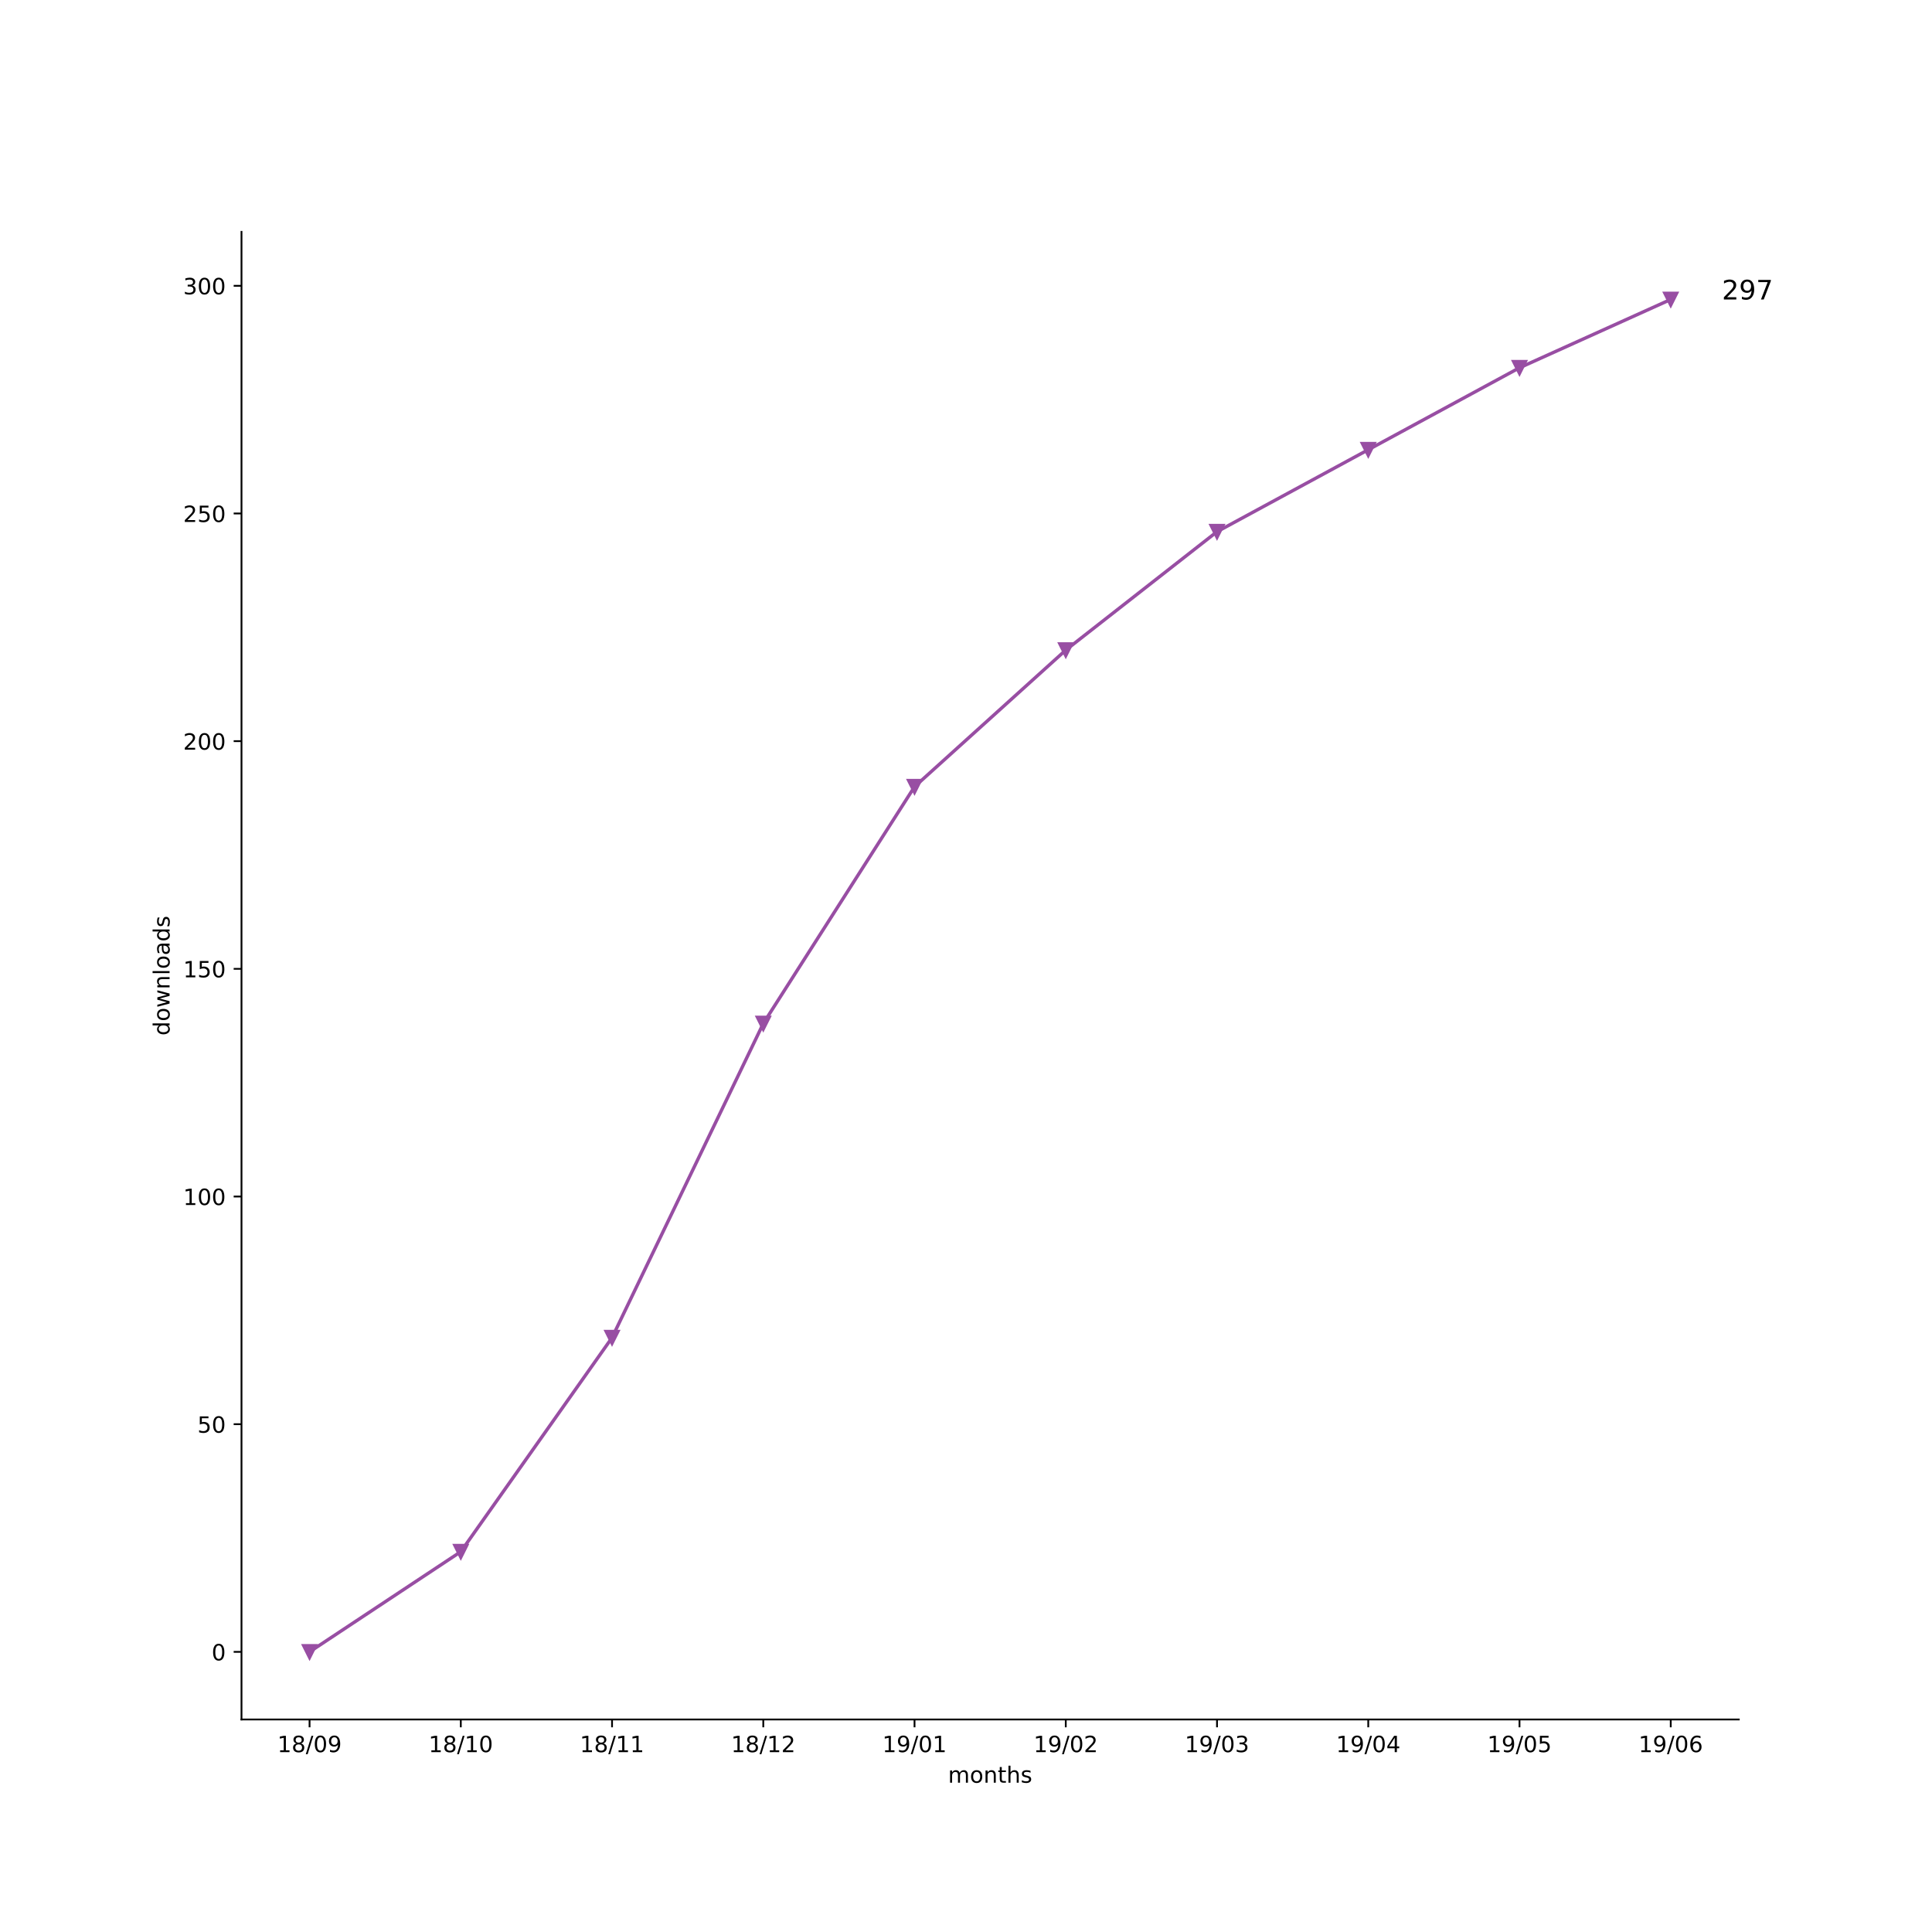
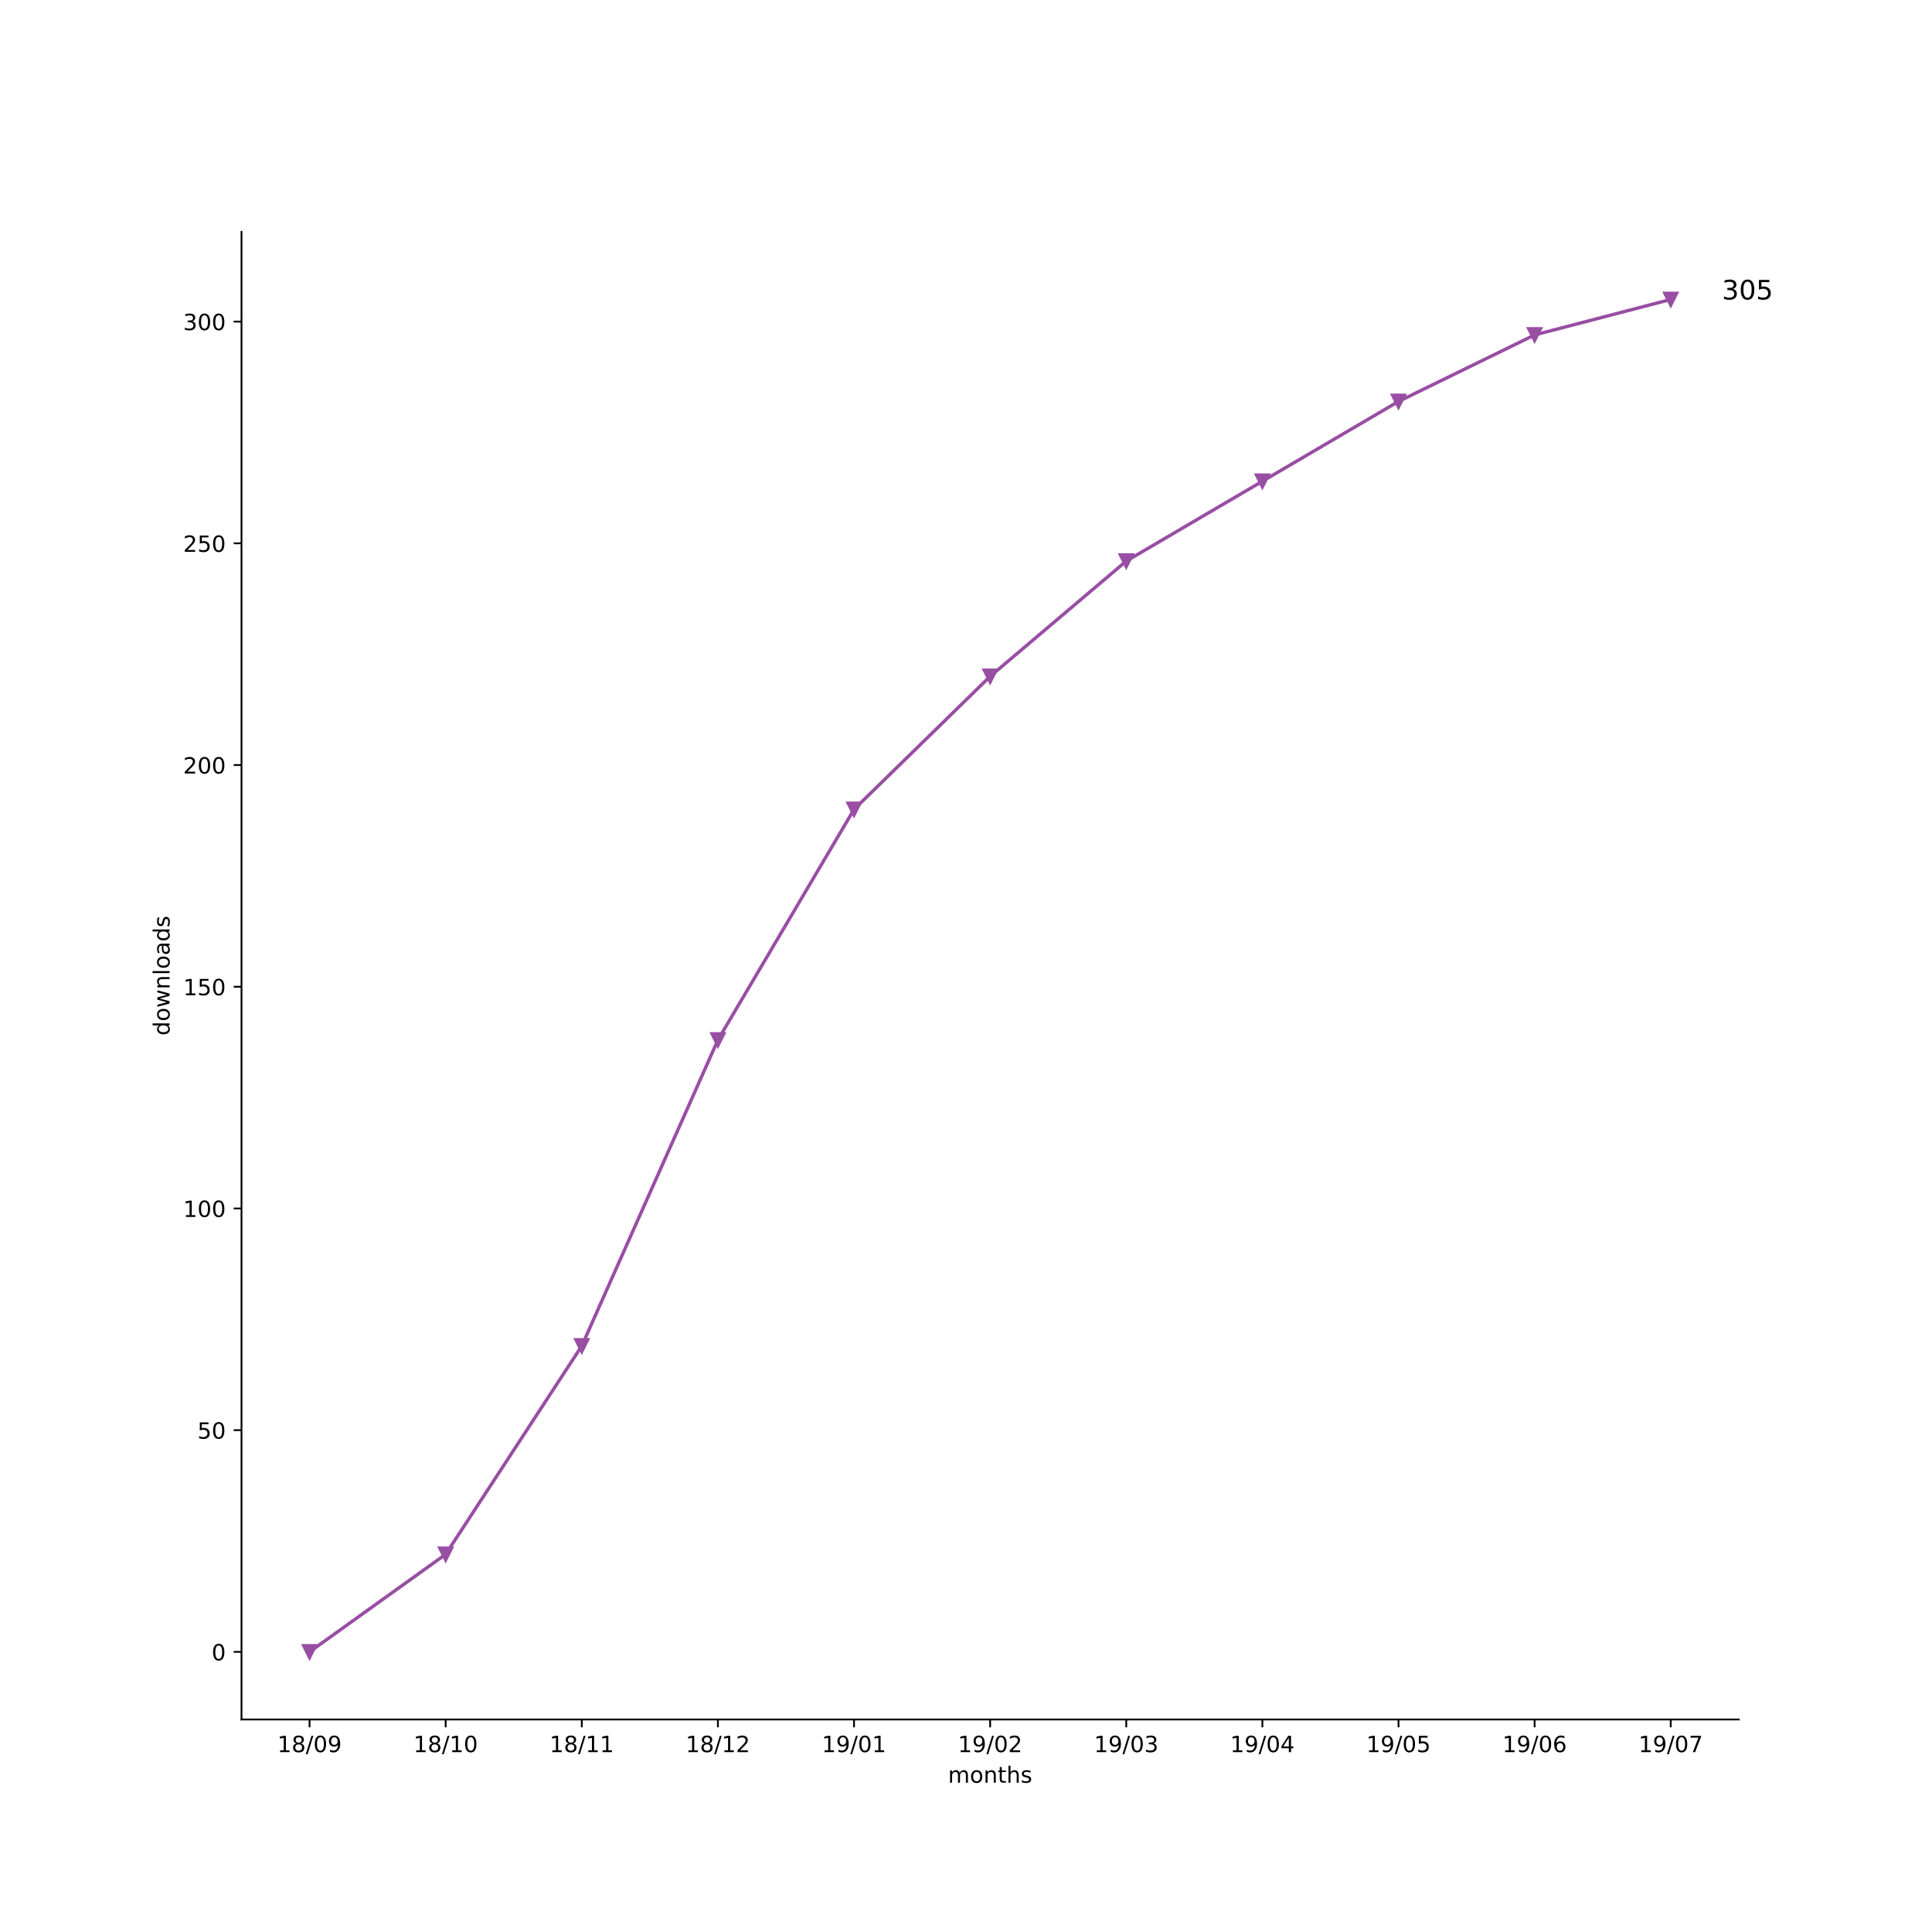
<svg xmlns="http://www.w3.org/2000/svg" xmlns:xlink="http://www.w3.org/1999/xlink" height="864pt" version="1.1" viewBox="0 0 864 864" width="864pt">
  <defs>
    <style type="text/css">
*{stroke-linecap:butt;stroke-linejoin:round;}
  </style>
  </defs>
  <g id="figure_1">
    <g id="patch_1">
      <path d="M 0 864  L 864 864  L 864 0  L 0 0  z " style="fill:#ffffff;" />
    </g>
    <g id="axes_1">
      <g id="patch_2">
        <path d="M 108 768.96  L 777.6 768.96  L 777.6 103.68  L 108 103.68  z " style="fill:#ffffff;" />
      </g>
      <g id="matplotlib.axis_1">
        <g id="xtick_1">
          <g id="line2d_1">
            <defs>
-               <path d="M 0 0  L 0 3.5  " id="m33fe79aeff" style="stroke:#000000;stroke-width:0.8;" />
-             </defs>
-             <g>
-               <use style="stroke:#000000;stroke-width:0.8;" x="138.436" xlink:href="#m33fe79aeff" y="768.96" />
+               <path d="M 0 0  L 0 3.5  " id="mc5ef38914f" style="stroke:#000000;stroke-width:0.8;" />
+             </defs>
+             <g>
+               <use style="stroke:#000000;stroke-width:0.8;" x="138.436" xlink:href="#mc5ef38914f" y="768.96" />
            </g>
          </g>
          <g id="text_1">
            <defs>
              <path d="M 12.406 8.297  L 28.516 8.297  L 28.516 63.922  L 10.984 60.406  L 10.984 69.391  L 28.422 72.906  L 38.281 72.906  L 38.281 8.297  L 54.391 8.297  L 54.391 0  L 12.406 0  z " id="DejaVuSans-31" />
              <path d="M 31.781 34.625  Q 24.75 34.625 20.719 30.859  Q 16.703 27.094 16.703 20.516  Q 16.703 13.922 20.719 10.156  Q 24.75 6.391 31.781 6.391  Q 38.812 6.391 42.859 10.172  Q 46.922 13.969 46.922 20.516  Q 46.922 27.094 42.891 30.859  Q 38.875 34.625 31.781 34.625  z M 21.922 38.812  Q 15.578 40.375 12.031 44.719  Q 8.5 49.078 8.5 55.328  Q 8.5 64.062 14.719 69.141  Q 20.953 74.219 31.781 74.219  Q 42.672 74.219 48.875 69.141  Q 55.078 64.062 55.078 55.328  Q 55.078 49.078 51.531 44.719  Q 48 40.375 41.703 38.812  Q 48.828 37.156 52.797 32.312  Q 56.781 27.484 56.781 20.516  Q 56.781 9.906 50.312 4.234  Q 43.844 -1.422 31.781 -1.422  Q 19.734 -1.422 13.25 4.234  Q 6.781 9.906 6.781 20.516  Q 6.781 27.484 10.781 32.312  Q 14.797 37.156 21.922 38.812  z M 18.312 54.391  Q 18.312 48.734 21.844 45.562  Q 25.391 42.391 31.781 42.391  Q 38.141 42.391 41.719 45.562  Q 45.312 48.734 45.312 54.391  Q 45.312 60.062 41.719 63.234  Q 38.141 66.406 31.781 66.406  Q 25.391 66.406 21.844 63.234  Q 18.312 60.062 18.312 54.391  z " id="DejaVuSans-38" />
              <path d="M 25.391 72.906  L 33.688 72.906  L 8.297 -9.281  L 0 -9.281  z " id="DejaVuSans-2f" />
              <path d="M 31.781 66.406  Q 24.172 66.406 20.328 58.906  Q 16.5 51.422 16.5 36.375  Q 16.5 21.391 20.328 13.891  Q 24.172 6.391 31.781 6.391  Q 39.453 6.391 43.281 13.891  Q 47.125 21.391 47.125 36.375  Q 47.125 51.422 43.281 58.906  Q 39.453 66.406 31.781 66.406  z M 31.781 74.219  Q 44.047 74.219 50.516 64.516  Q 56.984 54.828 56.984 36.375  Q 56.984 17.969 50.516 8.266  Q 44.047 -1.422 31.781 -1.422  Q 19.531 -1.422 13.062 8.266  Q 6.594 17.969 6.594 36.375  Q 6.594 54.828 13.062 64.516  Q 19.531 74.219 31.781 74.219  z " id="DejaVuSans-30" />
              <path d="M 10.984 1.516  L 10.984 10.5  Q 14.703 8.734 18.5 7.812  Q 22.312 6.891 25.984 6.891  Q 35.75 6.891 40.891 13.453  Q 46.047 20.016 46.781 33.406  Q 43.953 29.203 39.594 26.953  Q 35.25 24.703 29.984 24.703  Q 19.047 24.703 12.672 31.312  Q 6.297 37.938 6.297 49.422  Q 6.297 60.641 12.938 67.422  Q 19.578 74.219 30.609 74.219  Q 43.266 74.219 49.922 64.516  Q 56.594 54.828 56.594 36.375  Q 56.594 19.141 48.406 8.859  Q 40.234 -1.422 26.422 -1.422  Q 22.703 -1.422 18.891 -0.688  Q 15.094 0.047 10.984 1.516  z M 30.609 32.422  Q 37.25 32.422 41.125 36.953  Q 45.016 41.5 45.016 49.422  Q 45.016 57.281 41.125 61.844  Q 37.25 66.406 30.609 66.406  Q 23.969 66.406 20.094 61.844  Q 16.219 57.281 16.219 49.422  Q 16.219 41.5 20.094 36.953  Q 23.969 32.422 30.609 32.422  z " id="DejaVuSans-39" />
            </defs>
            <g transform="translate(124.027 783.5584)scale(0.1 -0.1)">
              <use xlink:href="#DejaVuSans-31" />
              <use x="63.623" xlink:href="#DejaVuSans-38" />
              <use x="127.246" xlink:href="#DejaVuSans-2f" />
              <use x="160.938" xlink:href="#DejaVuSans-30" />
              <use x="224.561" xlink:href="#DejaVuSans-39" />
            </g>
          </g>
        </g>
        <g id="xtick_2">
          <g id="line2d_2">
            <g>
-               <use style="stroke:#000000;stroke-width:0.8;" x="206.073" xlink:href="#m33fe79aeff" y="768.96" />
+               <use style="stroke:#000000;stroke-width:0.8;" x="199.309" xlink:href="#mc5ef38914f" y="768.96" />
            </g>
          </g>
          <g id="text_2">
-             <g transform="translate(191.6634 783.5584)scale(0.1 -0.1)">
+             <g transform="translate(184.8997 783.5584)scale(0.1 -0.1)">
              <use xlink:href="#DejaVuSans-31" />
              <use x="63.623" xlink:href="#DejaVuSans-38" />
              <use x="127.246" xlink:href="#DejaVuSans-2f" />
              <use x="160.938" xlink:href="#DejaVuSans-31" />
              <use x="224.561" xlink:href="#DejaVuSans-30" />
            </g>
          </g>
        </g>
        <g id="xtick_3">
          <g id="line2d_3">
            <g>
-               <use style="stroke:#000000;stroke-width:0.8;" x="273.709" xlink:href="#m33fe79aeff" y="768.96" />
+               <use style="stroke:#000000;stroke-width:0.8;" x="260.182" xlink:href="#mc5ef38914f" y="768.96" />
            </g>
          </g>
          <g id="text_3">
-             <g transform="translate(259.2997 783.5584)scale(0.1 -0.1)">
+             <g transform="translate(245.7724 783.5584)scale(0.1 -0.1)">
              <use xlink:href="#DejaVuSans-31" />
              <use x="63.623" xlink:href="#DejaVuSans-38" />
              <use x="127.246" xlink:href="#DejaVuSans-2f" />
              <use x="160.938" xlink:href="#DejaVuSans-31" />
              <use x="224.561" xlink:href="#DejaVuSans-31" />
            </g>
          </g>
        </g>
        <g id="xtick_4">
          <g id="line2d_4">
            <g>
-               <use style="stroke:#000000;stroke-width:0.8;" x="341.345" xlink:href="#m33fe79aeff" y="768.96" />
+               <use style="stroke:#000000;stroke-width:0.8;" x="321.055" xlink:href="#mc5ef38914f" y="768.96" />
            </g>
          </g>
          <g id="text_4">
            <defs>
              <path d="M 19.188 8.297  L 53.609 8.297  L 53.609 0  L 7.328 0  L 7.328 8.297  Q 12.938 14.109 22.625 23.891  Q 32.328 33.688 34.812 36.531  Q 39.547 41.844 41.422 45.531  Q 43.312 49.219 43.312 52.781  Q 43.312 58.594 39.234 62.25  Q 35.156 65.922 28.609 65.922  Q 23.969 65.922 18.812 64.312  Q 13.672 62.703 7.812 59.422  L 7.812 69.391  Q 13.766 71.781 18.938 73  Q 24.125 74.219 28.422 74.219  Q 39.75 74.219 46.484 68.547  Q 53.219 62.891 53.219 53.422  Q 53.219 48.922 51.531 44.891  Q 49.859 40.875 45.406 35.406  Q 44.188 33.984 37.641 27.219  Q 31.109 20.453 19.188 8.297  z " id="DejaVuSans-32" />
            </defs>
-             <g transform="translate(326.9361 783.5584)scale(0.1 -0.1)">
+             <g transform="translate(306.6452 783.5584)scale(0.1 -0.1)">
              <use xlink:href="#DejaVuSans-31" />
              <use x="63.623" xlink:href="#DejaVuSans-38" />
              <use x="127.246" xlink:href="#DejaVuSans-2f" />
              <use x="160.938" xlink:href="#DejaVuSans-31" />
              <use x="224.561" xlink:href="#DejaVuSans-32" />
            </g>
          </g>
        </g>
        <g id="xtick_5">
          <g id="line2d_5">
            <g>
-               <use style="stroke:#000000;stroke-width:0.8;" x="408.982" xlink:href="#m33fe79aeff" y="768.96" />
+               <use style="stroke:#000000;stroke-width:0.8;" x="381.927" xlink:href="#mc5ef38914f" y="768.96" />
            </g>
          </g>
          <g id="text_5">
-             <g transform="translate(394.5724 783.5584)scale(0.1 -0.1)">
+             <g transform="translate(367.5179 783.5584)scale(0.1 -0.1)">
              <use xlink:href="#DejaVuSans-31" />
              <use x="63.623" xlink:href="#DejaVuSans-39" />
              <use x="127.246" xlink:href="#DejaVuSans-2f" />
              <use x="160.938" xlink:href="#DejaVuSans-30" />
              <use x="224.561" xlink:href="#DejaVuSans-31" />
            </g>
          </g>
        </g>
        <g id="xtick_6">
          <g id="line2d_6">
            <g>
-               <use style="stroke:#000000;stroke-width:0.8;" x="476.618" xlink:href="#m33fe79aeff" y="768.96" />
+               <use style="stroke:#000000;stroke-width:0.8;" x="442.8" xlink:href="#mc5ef38914f" y="768.96" />
            </g>
          </g>
          <g id="text_6">
-             <g transform="translate(462.2088 783.5584)scale(0.1 -0.1)">
+             <g transform="translate(428.3906 783.5584)scale(0.1 -0.1)">
              <use xlink:href="#DejaVuSans-31" />
              <use x="63.623" xlink:href="#DejaVuSans-39" />
              <use x="127.246" xlink:href="#DejaVuSans-2f" />
              <use x="160.938" xlink:href="#DejaVuSans-30" />
              <use x="224.561" xlink:href="#DejaVuSans-32" />
            </g>
          </g>
        </g>
        <g id="xtick_7">
          <g id="line2d_7">
            <g>
-               <use style="stroke:#000000;stroke-width:0.8;" x="544.255" xlink:href="#m33fe79aeff" y="768.96" />
+               <use style="stroke:#000000;stroke-width:0.8;" x="503.673" xlink:href="#mc5ef38914f" y="768.96" />
            </g>
          </g>
          <g id="text_7">
            <defs>
              <path d="M 40.578 39.312  Q 47.656 37.797 51.625 33  Q 55.609 28.219 55.609 21.188  Q 55.609 10.406 48.188 4.484  Q 40.766 -1.422 27.094 -1.422  Q 22.516 -1.422 17.656 -0.516  Q 12.797 0.391 7.625 2.203  L 7.625 11.719  Q 11.719 9.328 16.594 8.109  Q 21.484 6.891 26.812 6.891  Q 36.078 6.891 40.938 10.547  Q 45.797 14.203 45.797 21.188  Q 45.797 27.641 41.281 31.266  Q 36.766 34.906 28.719 34.906  L 20.219 34.906  L 20.219 43.016  L 29.109 43.016  Q 36.375 43.016 40.234 45.922  Q 44.094 48.828 44.094 54.297  Q 44.094 59.906 40.109 62.906  Q 36.141 65.922 28.719 65.922  Q 24.656 65.922 20.016 65.031  Q 15.375 64.156 9.812 62.312  L 9.812 71.094  Q 15.438 72.656 20.344 73.438  Q 25.25 74.219 29.594 74.219  Q 40.828 74.219 47.359 69.109  Q 53.906 64.016 53.906 55.328  Q 53.906 49.266 50.438 45.094  Q 46.969 40.922 40.578 39.312  z " id="DejaVuSans-33" />
            </defs>
-             <g transform="translate(529.8452 783.5584)scale(0.1 -0.1)">
+             <g transform="translate(489.2634 783.5584)scale(0.1 -0.1)">
              <use xlink:href="#DejaVuSans-31" />
              <use x="63.623" xlink:href="#DejaVuSans-39" />
              <use x="127.246" xlink:href="#DejaVuSans-2f" />
              <use x="160.938" xlink:href="#DejaVuSans-30" />
              <use x="224.561" xlink:href="#DejaVuSans-33" />
            </g>
          </g>
        </g>
        <g id="xtick_8">
          <g id="line2d_8">
            <g>
-               <use style="stroke:#000000;stroke-width:0.8;" x="611.891" xlink:href="#m33fe79aeff" y="768.96" />
+               <use style="stroke:#000000;stroke-width:0.8;" x="564.545" xlink:href="#mc5ef38914f" y="768.96" />
            </g>
          </g>
          <g id="text_8">
            <defs>
              <path d="M 37.797 64.312  L 12.891 25.391  L 37.797 25.391  z M 35.203 72.906  L 47.609 72.906  L 47.609 25.391  L 58.016 25.391  L 58.016 17.188  L 47.609 17.188  L 47.609 0  L 37.797 0  L 37.797 17.188  L 4.891 17.188  L 4.891 26.703  z " id="DejaVuSans-34" />
            </defs>
-             <g transform="translate(597.4815 783.5584)scale(0.1 -0.1)">
+             <g transform="translate(550.1361 783.5584)scale(0.1 -0.1)">
              <use xlink:href="#DejaVuSans-31" />
              <use x="63.623" xlink:href="#DejaVuSans-39" />
              <use x="127.246" xlink:href="#DejaVuSans-2f" />
              <use x="160.938" xlink:href="#DejaVuSans-30" />
              <use x="224.561" xlink:href="#DejaVuSans-34" />
            </g>
          </g>
        </g>
        <g id="xtick_9">
          <g id="line2d_9">
            <g>
-               <use style="stroke:#000000;stroke-width:0.8;" x="679.527" xlink:href="#m33fe79aeff" y="768.96" />
+               <use style="stroke:#000000;stroke-width:0.8;" x="625.418" xlink:href="#mc5ef38914f" y="768.96" />
            </g>
          </g>
          <g id="text_9">
            <defs>
              <path d="M 10.797 72.906  L 49.516 72.906  L 49.516 64.594  L 19.828 64.594  L 19.828 46.734  Q 21.969 47.469 24.109 47.828  Q 26.266 48.188 28.422 48.188  Q 40.625 48.188 47.75 41.5  Q 54.891 34.812 54.891 23.391  Q 54.891 11.625 47.562 5.094  Q 40.234 -1.422 26.906 -1.422  Q 22.312 -1.422 17.547 -0.641  Q 12.797 0.141 7.719 1.703  L 7.719 11.625  Q 12.109 9.234 16.797 8.062  Q 21.484 6.891 26.703 6.891  Q 35.156 6.891 40.078 11.328  Q 45.016 15.766 45.016 23.391  Q 45.016 31 40.078 35.438  Q 35.156 39.891 26.703 39.891  Q 22.75 39.891 18.812 39.016  Q 14.891 38.141 10.797 36.281  z " id="DejaVuSans-35" />
            </defs>
-             <g transform="translate(665.1179 783.5584)scale(0.1 -0.1)">
+             <g transform="translate(611.0088 783.5584)scale(0.1 -0.1)">
              <use xlink:href="#DejaVuSans-31" />
              <use x="63.623" xlink:href="#DejaVuSans-39" />
              <use x="127.246" xlink:href="#DejaVuSans-2f" />
              <use x="160.938" xlink:href="#DejaVuSans-30" />
              <use x="224.561" xlink:href="#DejaVuSans-35" />
            </g>
          </g>
        </g>
        <g id="xtick_10">
          <g id="line2d_10">
            <g>
-               <use style="stroke:#000000;stroke-width:0.8;" x="747.164" xlink:href="#m33fe79aeff" y="768.96" />
+               <use style="stroke:#000000;stroke-width:0.8;" x="686.291" xlink:href="#mc5ef38914f" y="768.96" />
            </g>
          </g>
          <g id="text_10">
            <defs>
              <path d="M 33.016 40.375  Q 26.375 40.375 22.484 35.828  Q 18.609 31.297 18.609 23.391  Q 18.609 15.531 22.484 10.953  Q 26.375 6.391 33.016 6.391  Q 39.656 6.391 43.531 10.953  Q 47.406 15.531 47.406 23.391  Q 47.406 31.297 43.531 35.828  Q 39.656 40.375 33.016 40.375  z M 52.594 71.297  L 52.594 62.312  Q 48.875 64.062 45.094 64.984  Q 41.312 65.922 37.594 65.922  Q 27.828 65.922 22.672 59.328  Q 17.531 52.734 16.797 39.406  Q 19.672 43.656 24.016 45.922  Q 28.375 48.188 33.594 48.188  Q 44.578 48.188 50.953 41.516  Q 57.328 34.859 57.328 23.391  Q 57.328 12.156 50.688 5.359  Q 44.047 -1.422 33.016 -1.422  Q 20.359 -1.422 13.672 8.266  Q 6.984 17.969 6.984 36.375  Q 6.984 53.656 15.188 63.938  Q 23.391 74.219 37.203 74.219  Q 40.922 74.219 44.703 73.484  Q 48.484 72.75 52.594 71.297  z " id="DejaVuSans-36" />
            </defs>
+             <g transform="translate(671.8815 783.5584)scale(0.1 -0.1)">
+               <use xlink:href="#DejaVuSans-31" />
+               <use x="63.623" xlink:href="#DejaVuSans-39" />
+               <use x="127.246" xlink:href="#DejaVuSans-2f" />
+               <use x="160.938" xlink:href="#DejaVuSans-30" />
+               <use x="224.561" xlink:href="#DejaVuSans-36" />
+             </g>
+           </g>
+         </g>
+         <g id="xtick_11">
+           <g id="line2d_11">
+             <g>
+               <use style="stroke:#000000;stroke-width:0.8;" x="747.164" xlink:href="#mc5ef38914f" y="768.96" />
+             </g>
+           </g>
+           <g id="text_11">
+             <defs>
+               <path d="M 8.203 72.906  L 55.078 72.906  L 55.078 68.703  L 28.609 0  L 18.312 0  L 43.219 64.594  L 8.203 64.594  z " id="DejaVuSans-37" />
+             </defs>
            <g transform="translate(732.7543 783.5584)scale(0.1 -0.1)">
              <use xlink:href="#DejaVuSans-31" />
              <use x="63.623" xlink:href="#DejaVuSans-39" />
              <use x="127.246" xlink:href="#DejaVuSans-2f" />
              <use x="160.938" xlink:href="#DejaVuSans-30" />
-               <use x="224.561" xlink:href="#DejaVuSans-36" />
-             </g>
-           </g>
-         </g>
-         <g id="text_11">
+               <use x="224.561" xlink:href="#DejaVuSans-37" />
+             </g>
+           </g>
+         </g>
+         <g id="text_12">
          <defs>
            <path d="M 52 44.188  Q 55.375 50.25 60.062 53.125  Q 64.75 56 71.094 56  Q 79.641 56 84.281 50.016  Q 88.922 44.047 88.922 33.016  L 88.922 0  L 79.891 0  L 79.891 32.719  Q 79.891 40.578 77.094 44.375  Q 74.312 48.188 68.609 48.188  Q 61.625 48.188 57.562 43.547  Q 53.516 38.922 53.516 30.906  L 53.516 0  L 44.484 0  L 44.484 32.719  Q 44.484 40.625 41.703 44.406  Q 38.922 48.188 33.109 48.188  Q 26.219 48.188 22.156 43.531  Q 18.109 38.875 18.109 30.906  L 18.109 0  L 9.078 0  L 9.078 54.688  L 18.109 54.688  L 18.109 46.188  Q 21.188 51.219 25.484 53.609  Q 29.781 56 35.688 56  Q 41.656 56 45.828 52.969  Q 50 49.953 52 44.188  z " id="DejaVuSans-6d" />
            <path d="M 30.609 48.391  Q 23.391 48.391 19.188 42.75  Q 14.984 37.109 14.984 27.297  Q 14.984 17.484 19.156 11.844  Q 23.344 6.203 30.609 6.203  Q 37.797 6.203 41.984 11.859  Q 46.188 17.531 46.188 27.297  Q 46.188 37.016 41.984 42.703  Q 37.797 48.391 30.609 48.391  z M 30.609 56  Q 42.328 56 49.016 48.375  Q 55.719 40.766 55.719 27.297  Q 55.719 13.875 49.016 6.219  Q 42.328 -1.422 30.609 -1.422  Q 18.844 -1.422 12.172 6.219  Q 5.516 13.875 5.516 27.297  Q 5.516 40.766 12.172 48.375  Q 18.844 56 30.609 56  z " id="DejaVuSans-6f" />
            <path d="M 54.891 33.016  L 54.891 0  L 45.906 0  L 45.906 32.719  Q 45.906 40.484 42.875 44.328  Q 39.844 48.188 33.797 48.188  Q 26.516 48.188 22.312 43.547  Q 18.109 38.922 18.109 30.906  L 18.109 0  L 9.078 0  L 9.078 54.688  L 18.109 54.688  L 18.109 46.188  Q 21.344 51.125 25.703 53.562  Q 30.078 56 35.797 56  Q 45.219 56 50.047 50.172  Q 54.891 44.344 54.891 33.016  z " id="DejaVuSans-6e" />
            <path d="M 18.312 70.219  L 18.312 54.688  L 36.812 54.688  L 36.812 47.703  L 18.312 47.703  L 18.312 18.016  Q 18.312 11.328 20.141 9.422  Q 21.969 7.516 27.594 7.516  L 36.812 7.516  L 36.812 0  L 27.594 0  Q 17.188 0 13.234 3.875  Q 9.281 7.766 9.281 18.016  L 9.281 47.703  L 2.688 47.703  L 2.688 54.688  L 9.281 54.688  L 9.281 70.219  z " id="DejaVuSans-74" />
            <path d="M 54.891 33.016  L 54.891 0  L 45.906 0  L 45.906 32.719  Q 45.906 40.484 42.875 44.328  Q 39.844 48.188 33.797 48.188  Q 26.516 48.188 22.312 43.547  Q 18.109 38.922 18.109 30.906  L 18.109 0  L 9.078 0  L 9.078 75.984  L 18.109 75.984  L 18.109 46.188  Q 21.344 51.125 25.703 53.562  Q 30.078 56 35.797 56  Q 45.219 56 50.047 50.172  Q 54.891 44.344 54.891 33.016  z " id="DejaVuSans-68" />
            <path d="M 44.281 53.078  L 44.281 44.578  Q 40.484 46.531 36.375 47.5  Q 32.281 48.484 27.875 48.484  Q 21.188 48.484 17.844 46.438  Q 14.5 44.391 14.5 40.281  Q 14.5 37.156 16.891 35.375  Q 19.281 33.594 26.516 31.984  L 29.594 31.297  Q 39.156 29.25 43.188 25.516  Q 47.219 21.781 47.219 15.094  Q 47.219 7.469 41.188 3.016  Q 35.156 -1.422 24.609 -1.422  Q 20.219 -1.422 15.453 -0.562  Q 10.688 0.297 5.422 2  L 5.422 11.281  Q 10.406 8.688 15.234 7.391  Q 20.062 6.109 24.812 6.109  Q 31.156 6.109 34.562 8.281  Q 37.984 10.453 37.984 14.406  Q 37.984 18.062 35.516 20.016  Q 33.062 21.969 24.703 23.781  L 21.578 24.516  Q 13.234 26.266 9.516 29.906  Q 5.812 33.547 5.812 39.891  Q 5.812 47.609 11.281 51.797  Q 16.75 56 26.812 56  Q 31.781 56 36.172 55.266  Q 40.578 54.547 44.281 53.078  z " id="DejaVuSans-73" />
          </defs>
          <g transform="translate(423.968 797.2366)scale(0.1 -0.1)">
            <use xlink:href="#DejaVuSans-6d" />
            <use x="97.412" xlink:href="#DejaVuSans-6f" />
            <use x="158.594" xlink:href="#DejaVuSans-6e" />
            <use x="221.973" xlink:href="#DejaVuSans-74" />
            <use x="261.182" xlink:href="#DejaVuSans-68" />
            <use x="324.561" xlink:href="#DejaVuSans-73" />
          </g>
        </g>
      </g>
      <g id="matplotlib.axis_2">
        <g id="ytick_1">
-           <g id="line2d_11">
-             <defs>
-               <path d="M 0 0  L -3.5 0  " id="mdda6a5b525" style="stroke:#000000;stroke-width:0.8;" />
-             </defs>
-             <g>
-               <use style="stroke:#000000;stroke-width:0.8;" x="108" xlink:href="#mdda6a5b525" y="738.72" />
-             </g>
-           </g>
-           <g id="text_12">
+           <g id="line2d_12">
+             <defs>
+               <path d="M 0 0  L -3.5 0  " id="mc62d3e7bd3" style="stroke:#000000;stroke-width:0.8;" />
+             </defs>
+             <g>
+               <use style="stroke:#000000;stroke-width:0.8;" x="108" xlink:href="#mc62d3e7bd3" y="738.72" />
+             </g>
+           </g>
+           <g id="text_13">
            <g transform="translate(94.6375 742.5192)scale(0.1 -0.1)">
              <use xlink:href="#DejaVuSans-30" />
            </g>
          </g>
        </g>
        <g id="ytick_2">
-           <g id="line2d_12">
-             <g>
-               <use style="stroke:#000000;stroke-width:0.8;" x="108" xlink:href="#mdda6a5b525" y="636.902" />
-             </g>
-           </g>
-           <g id="text_13">
-             <g transform="translate(88.275 640.701)scale(0.1 -0.1)">
+           <g id="line2d_13">
+             <g>
+               <use style="stroke:#000000;stroke-width:0.8;" x="108" xlink:href="#mc62d3e7bd3" y="639.572" />
+             </g>
+           </g>
+           <g id="text_14">
+             <g transform="translate(88.275 643.3717)scale(0.1 -0.1)">
              <use xlink:href="#DejaVuSans-35" />
              <use x="63.623" xlink:href="#DejaVuSans-30" />
            </g>
          </g>
        </g>
        <g id="ytick_3">
-           <g id="line2d_13">
-             <g>
-               <use style="stroke:#000000;stroke-width:0.8;" x="108" xlink:href="#mdda6a5b525" y="535.084" />
-             </g>
-           </g>
-           <g id="text_14">
-             <g transform="translate(81.9125 538.8829)scale(0.1 -0.1)">
+           <g id="line2d_14">
+             <g>
+               <use style="stroke:#000000;stroke-width:0.8;" x="108" xlink:href="#mc62d3e7bd3" y="540.425" />
+             </g>
+           </g>
+           <g id="text_15">
+             <g transform="translate(81.9125 544.2241)scale(0.1 -0.1)">
              <use xlink:href="#DejaVuSans-31" />
              <use x="63.623" xlink:href="#DejaVuSans-30" />
              <use x="127.246" xlink:href="#DejaVuSans-30" />
            </g>
          </g>
        </g>
        <g id="ytick_4">
-           <g id="line2d_14">
-             <g>
-               <use style="stroke:#000000;stroke-width:0.8;" x="108" xlink:href="#mdda6a5b525" y="433.265" />
-             </g>
-           </g>
-           <g id="text_15">
-             <g transform="translate(81.9125 437.0647)scale(0.1 -0.1)">
+           <g id="line2d_15">
+             <g>
+               <use style="stroke:#000000;stroke-width:0.8;" x="108" xlink:href="#mc62d3e7bd3" y="441.277" />
+             </g>
+           </g>
+           <g id="text_16">
+             <g transform="translate(81.9125 445.0766)scale(0.1 -0.1)">
              <use xlink:href="#DejaVuSans-31" />
              <use x="63.623" xlink:href="#DejaVuSans-35" />
              <use x="127.246" xlink:href="#DejaVuSans-30" />
            </g>
          </g>
        </g>
        <g id="ytick_5">
-           <g id="line2d_15">
-             <g>
-               <use style="stroke:#000000;stroke-width:0.8;" x="108" xlink:href="#mdda6a5b525" y="331.447" />
-             </g>
-           </g>
-           <g id="text_16">
-             <g transform="translate(81.9125 335.2465)scale(0.1 -0.1)">
+           <g id="line2d_16">
+             <g>
+               <use style="stroke:#000000;stroke-width:0.8;" x="108" xlink:href="#mc62d3e7bd3" y="342.13" />
+             </g>
+           </g>
+           <g id="text_17">
+             <g transform="translate(81.9125 345.9291)scale(0.1 -0.1)">
              <use xlink:href="#DejaVuSans-32" />
              <use x="63.623" xlink:href="#DejaVuSans-30" />
              <use x="127.246" xlink:href="#DejaVuSans-30" />
            </g>
          </g>
        </g>
        <g id="ytick_6">
-           <g id="line2d_16">
-             <g>
-               <use style="stroke:#000000;stroke-width:0.8;" x="108" xlink:href="#mdda6a5b525" y="229.629" />
-             </g>
-           </g>
-           <g id="text_17">
-             <g transform="translate(81.9125 233.4283)scale(0.1 -0.1)">
+           <g id="line2d_17">
+             <g>
+               <use style="stroke:#000000;stroke-width:0.8;" x="108" xlink:href="#mc62d3e7bd3" y="242.982" />
+             </g>
+           </g>
+           <g id="text_18">
+             <g transform="translate(81.9125 246.7815)scale(0.1 -0.1)">
              <use xlink:href="#DejaVuSans-32" />
              <use x="63.623" xlink:href="#DejaVuSans-35" />
              <use x="127.246" xlink:href="#DejaVuSans-30" />
            </g>
          </g>
        </g>
        <g id="ytick_7">
-           <g id="line2d_17">
-             <g>
-               <use style="stroke:#000000;stroke-width:0.8;" x="108" xlink:href="#mdda6a5b525" y="127.811" />
-             </g>
-           </g>
-           <g id="text_18">
-             <g transform="translate(81.9125 131.6101)scale(0.1 -0.1)">
+           <g id="line2d_18">
+             <g>
+               <use style="stroke:#000000;stroke-width:0.8;" x="108" xlink:href="#mc62d3e7bd3" y="143.835" />
+             </g>
+           </g>
+           <g id="text_19">
+             <g transform="translate(81.9125 147.634)scale(0.1 -0.1)">
              <use xlink:href="#DejaVuSans-33" />
              <use x="63.623" xlink:href="#DejaVuSans-30" />
              <use x="127.246" xlink:href="#DejaVuSans-30" />
            </g>
          </g>
        </g>
-         <g id="text_19">
+         <g id="text_20">
          <defs>
            <path d="M 45.406 46.391  L 45.406 75.984  L 54.391 75.984  L 54.391 0  L 45.406 0  L 45.406 8.203  Q 42.578 3.328 38.25 0.953  Q 33.938 -1.422 27.875 -1.422  Q 17.969 -1.422 11.734 6.484  Q 5.516 14.406 5.516 27.297  Q 5.516 40.188 11.734 48.094  Q 17.969 56 27.875 56  Q 33.938 56 38.25 53.625  Q 42.578 51.266 45.406 46.391  z M 14.797 27.297  Q 14.797 17.391 18.875 11.75  Q 22.953 6.109 30.078 6.109  Q 37.203 6.109 41.297 11.75  Q 45.406 17.391 45.406 27.297  Q 45.406 37.203 41.297 42.844  Q 37.203 48.484 30.078 48.484  Q 22.953 48.484 18.875 42.844  Q 14.797 37.203 14.797 27.297  z " id="DejaVuSans-64" />
            <path d="M 4.203 54.688  L 13.188 54.688  L 24.422 12.016  L 35.594 54.688  L 46.188 54.688  L 57.422 12.016  L 68.609 54.688  L 77.594 54.688  L 63.281 0  L 52.688 0  L 40.922 44.828  L 29.109 0  L 18.5 0  z " id="DejaVuSans-77" />
            <path d="M 9.422 75.984  L 18.406 75.984  L 18.406 0  L 9.422 0  z " id="DejaVuSans-6c" />
            <path d="M 34.281 27.484  Q 23.391 27.484 19.188 25  Q 14.984 22.516 14.984 16.5  Q 14.984 11.719 18.141 8.906  Q 21.297 6.109 26.703 6.109  Q 34.188 6.109 38.703 11.406  Q 43.219 16.703 43.219 25.484  L 43.219 27.484  z M 52.203 31.203  L 52.203 0  L 43.219 0  L 43.219 8.297  Q 40.141 3.328 35.547 0.953  Q 30.953 -1.422 24.312 -1.422  Q 15.922 -1.422 10.953 3.297  Q 6 8.016 6 15.922  Q 6 25.141 12.172 29.828  Q 18.359 34.516 30.609 34.516  L 43.219 34.516  L 43.219 35.406  Q 43.219 41.609 39.141 45  Q 35.062 48.391 27.688 48.391  Q 23 48.391 18.547 47.266  Q 14.109 46.141 10.016 43.891  L 10.016 52.203  Q 14.938 54.109 19.578 55.047  Q 24.219 56 28.609 56  Q 40.484 56 46.344 49.844  Q 52.203 43.703 52.203 31.203  z " id="DejaVuSans-61" />
          </defs>
          <g transform="translate(75.83281 463.1028)rotate(-90)scale(0.1 -0.1)">
            <use xlink:href="#DejaVuSans-64" />
            <use x="63.477" xlink:href="#DejaVuSans-6f" />
            <use x="124.658" xlink:href="#DejaVuSans-77" />
            <use x="206.445" xlink:href="#DejaVuSans-6e" />
            <use x="269.824" xlink:href="#DejaVuSans-6c" />
            <use x="297.607" xlink:href="#DejaVuSans-6f" />
            <use x="358.789" xlink:href="#DejaVuSans-61" />
            <use x="420.068" xlink:href="#DejaVuSans-64" />
            <use x="483.545" xlink:href="#DejaVuSans-73" />
          </g>
        </g>
      </g>
-       <g id="line2d_18">
-         <path clip-path="url(#pae6c1a346d)" d="M 138.436 738.72  L 206.073 693.92  L 273.709 598.211  L 341.345 457.702  L 408.982 351.811  L 476.618 290.72  L 544.255 237.775  L 611.891 201.12  L 679.527 164.465  L 747.164 133.92  " style="fill:none;stroke:#984ea3;stroke-linecap:square;stroke-width:1.5;" />
-       </g>
      <g id="line2d_19">
+         <path clip-path="url(#paba7c555cd)" d="M 138.436 738.72  L 199.309 695.095  L 260.182 601.896  L 321.055 465.073  L 381.927 361.959  L 442.8 302.471  L 503.673 250.914  L 564.545 215.221  L 625.418 179.528  L 686.291 149.784  L 747.164 133.92  " style="fill:none;stroke:#984ea3;stroke-linecap:square;stroke-width:1.5;" />
+       </g>
+       <g id="line2d_20">
        <defs>
-           <path d="M -0 3  L 3 -3  L -3 -3  z " id="m4fd065b01b" style="stroke:#984ea3;stroke-linejoin:miter;" />
+           <path d="M -0 3  L 3 -3  L -3 -3  z " id="mced22de979" style="stroke:#984ea3;stroke-linejoin:miter;" />
        </defs>
-         <g clip-path="url(#pae6c1a346d)">
-           <use style="fill:#984ea3;stroke:#984ea3;stroke-linejoin:miter;" x="138.436" xlink:href="#m4fd065b01b" y="738.72" />
-           <use style="fill:#984ea3;stroke:#984ea3;stroke-linejoin:miter;" x="206.073" xlink:href="#m4fd065b01b" y="693.92" />
-           <use style="fill:#984ea3;stroke:#984ea3;stroke-linejoin:miter;" x="273.709" xlink:href="#m4fd065b01b" y="598.211" />
-           <use style="fill:#984ea3;stroke:#984ea3;stroke-linejoin:miter;" x="341.345" xlink:href="#m4fd065b01b" y="457.702" />
-           <use style="fill:#984ea3;stroke:#984ea3;stroke-linejoin:miter;" x="408.982" xlink:href="#m4fd065b01b" y="351.811" />
-           <use style="fill:#984ea3;stroke:#984ea3;stroke-linejoin:miter;" x="476.618" xlink:href="#m4fd065b01b" y="290.72" />
-           <use style="fill:#984ea3;stroke:#984ea3;stroke-linejoin:miter;" x="544.255" xlink:href="#m4fd065b01b" y="237.775" />
-           <use style="fill:#984ea3;stroke:#984ea3;stroke-linejoin:miter;" x="611.891" xlink:href="#m4fd065b01b" y="201.12" />
-           <use style="fill:#984ea3;stroke:#984ea3;stroke-linejoin:miter;" x="679.527" xlink:href="#m4fd065b01b" y="164.465" />
-           <use style="fill:#984ea3;stroke:#984ea3;stroke-linejoin:miter;" x="747.164" xlink:href="#m4fd065b01b" y="133.92" />
+         <g clip-path="url(#paba7c555cd)">
+           <use style="fill:#984ea3;stroke:#984ea3;stroke-linejoin:miter;" x="138.436" xlink:href="#mced22de979" y="738.72" />
+           <use style="fill:#984ea3;stroke:#984ea3;stroke-linejoin:miter;" x="199.309" xlink:href="#mced22de979" y="695.095" />
+           <use style="fill:#984ea3;stroke:#984ea3;stroke-linejoin:miter;" x="260.182" xlink:href="#mced22de979" y="601.896" />
+           <use style="fill:#984ea3;stroke:#984ea3;stroke-linejoin:miter;" x="321.055" xlink:href="#mced22de979" y="465.073" />
+           <use style="fill:#984ea3;stroke:#984ea3;stroke-linejoin:miter;" x="381.927" xlink:href="#mced22de979" y="361.959" />
+           <use style="fill:#984ea3;stroke:#984ea3;stroke-linejoin:miter;" x="442.8" xlink:href="#mced22de979" y="302.471" />
+           <use style="fill:#984ea3;stroke:#984ea3;stroke-linejoin:miter;" x="503.673" xlink:href="#mced22de979" y="250.914" />
+           <use style="fill:#984ea3;stroke:#984ea3;stroke-linejoin:miter;" x="564.545" xlink:href="#mced22de979" y="215.221" />
+           <use style="fill:#984ea3;stroke:#984ea3;stroke-linejoin:miter;" x="625.418" xlink:href="#mced22de979" y="179.528" />
+           <use style="fill:#984ea3;stroke:#984ea3;stroke-linejoin:miter;" x="686.291" xlink:href="#mced22de979" y="149.784" />
+           <use style="fill:#984ea3;stroke:#984ea3;stroke-linejoin:miter;" x="747.164" xlink:href="#mced22de979" y="133.92" />
        </g>
      </g>
      <g id="patch_3">
        <path d="M 108 768.96  L 108 103.68  " style="fill:none;stroke:#000000;stroke-linecap:square;stroke-linejoin:miter;stroke-width:0.8;" />
      </g>
      <g id="patch_4">
        <path d="M 108 768.96  L 777.6 768.96  " style="fill:none;stroke:#000000;stroke-linecap:square;stroke-linejoin:miter;stroke-width:0.8;" />
      </g>
-       <g id="text_20">
+       <g id="text_21">
        <defs>
          <path id="DejaVuSans-20" />
-           <path d="M 8.203 72.906  L 55.078 72.906  L 55.078 68.703  L 28.609 0  L 18.312 0  L 43.219 64.594  L 8.203 64.594  z " id="DejaVuSans-37" />
        </defs>
        <g transform="translate(747.1636 133.92)scale(0.12 -0.12)">
          <use xlink:href="#DejaVuSans-20" />
          <use x="31.787" xlink:href="#DejaVuSans-20" />
          <use x="63.574" xlink:href="#DejaVuSans-20" />
          <use x="95.361" xlink:href="#DejaVuSans-20" />
          <use x="127.148" xlink:href="#DejaVuSans-20" />
          <use x="158.936" xlink:href="#DejaVuSans-20" />
-           <use x="190.723" xlink:href="#DejaVuSans-32" />
-           <use x="254.346" xlink:href="#DejaVuSans-39" />
-           <use x="317.969" xlink:href="#DejaVuSans-37" />
+           <use x="190.723" xlink:href="#DejaVuSans-33" />
+           <use x="254.346" xlink:href="#DejaVuSans-30" />
+           <use x="317.969" xlink:href="#DejaVuSans-35" />
        </g>
      </g>
    </g>
  </g>
  <defs>
-     <clipPath id="pae6c1a346d">
+     <clipPath id="paba7c555cd">
      <rect height="665.28" width="669.6" x="108" y="103.68" />
    </clipPath>
  </defs>
</svg>
